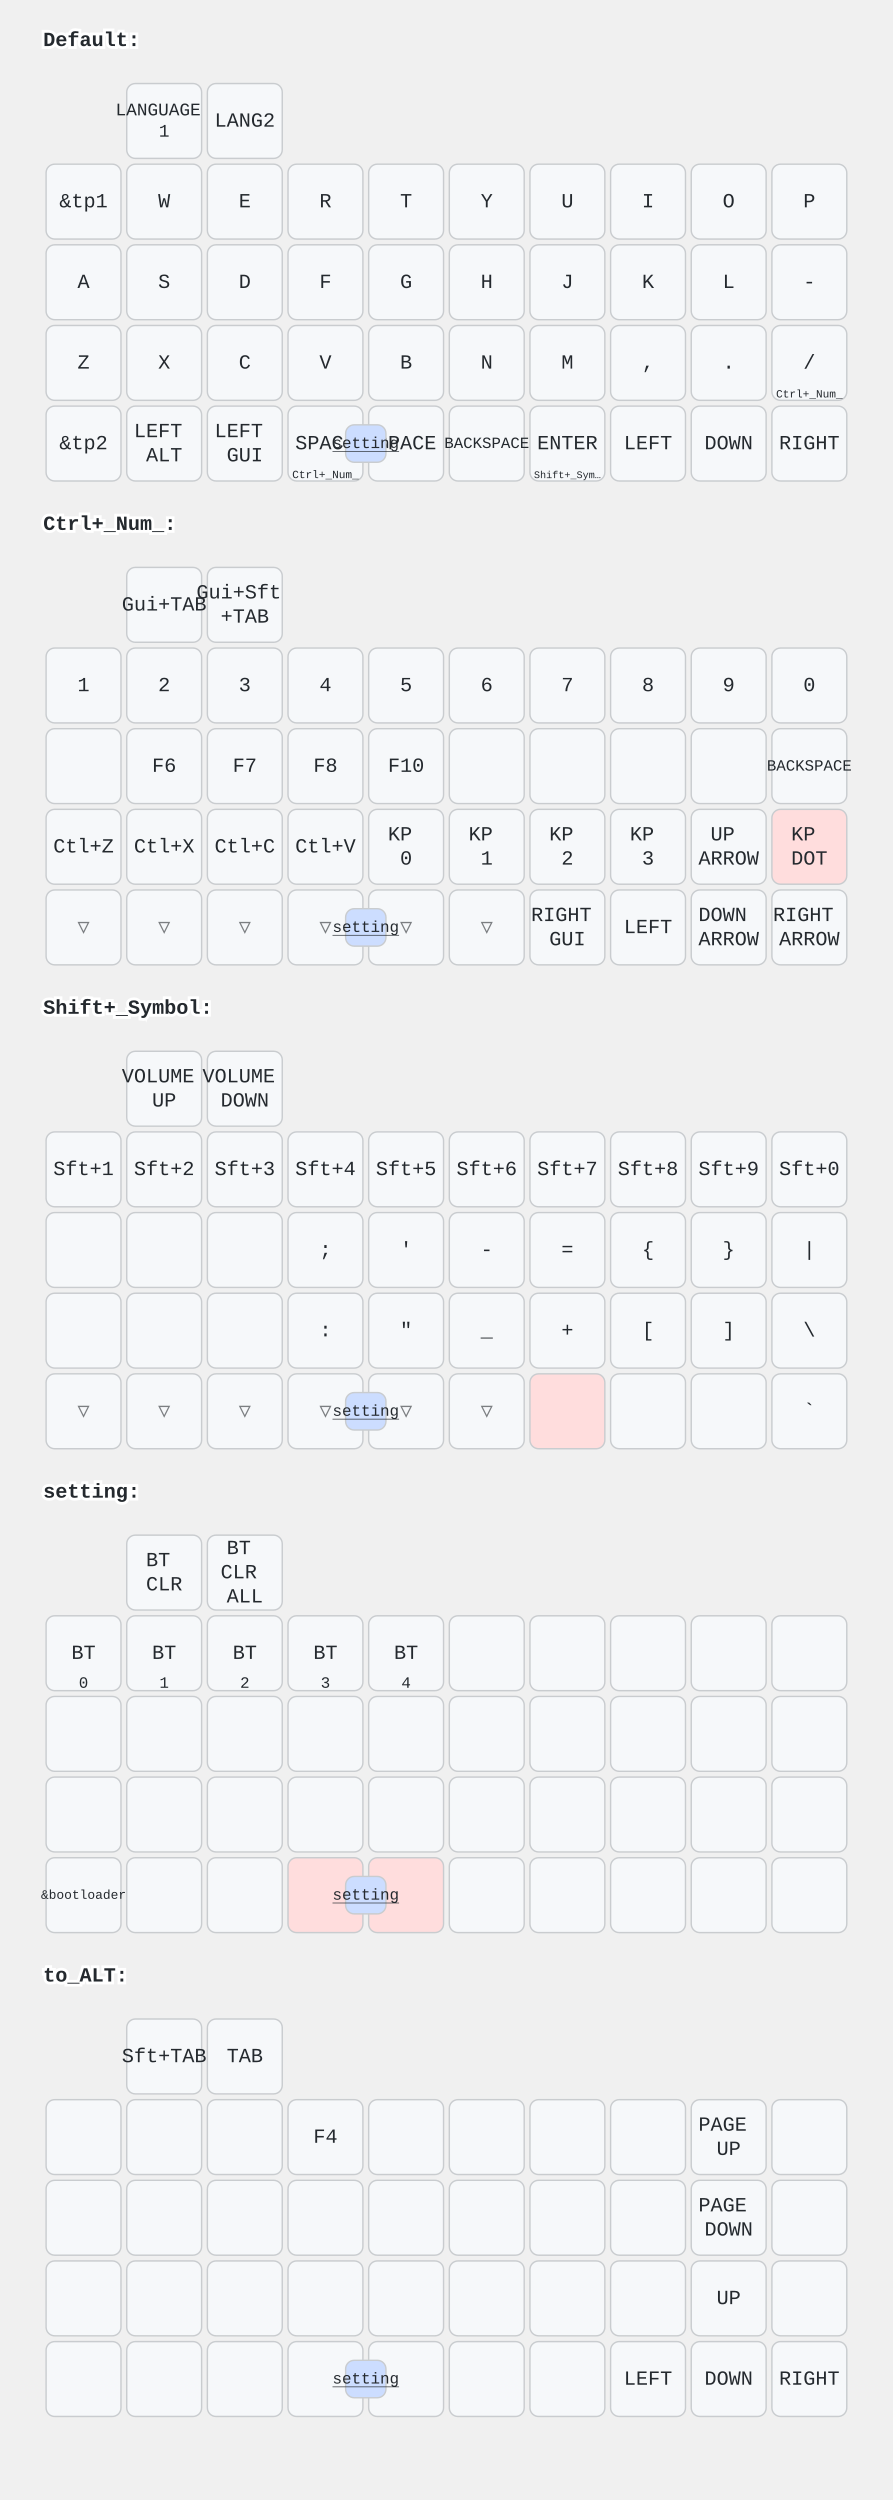
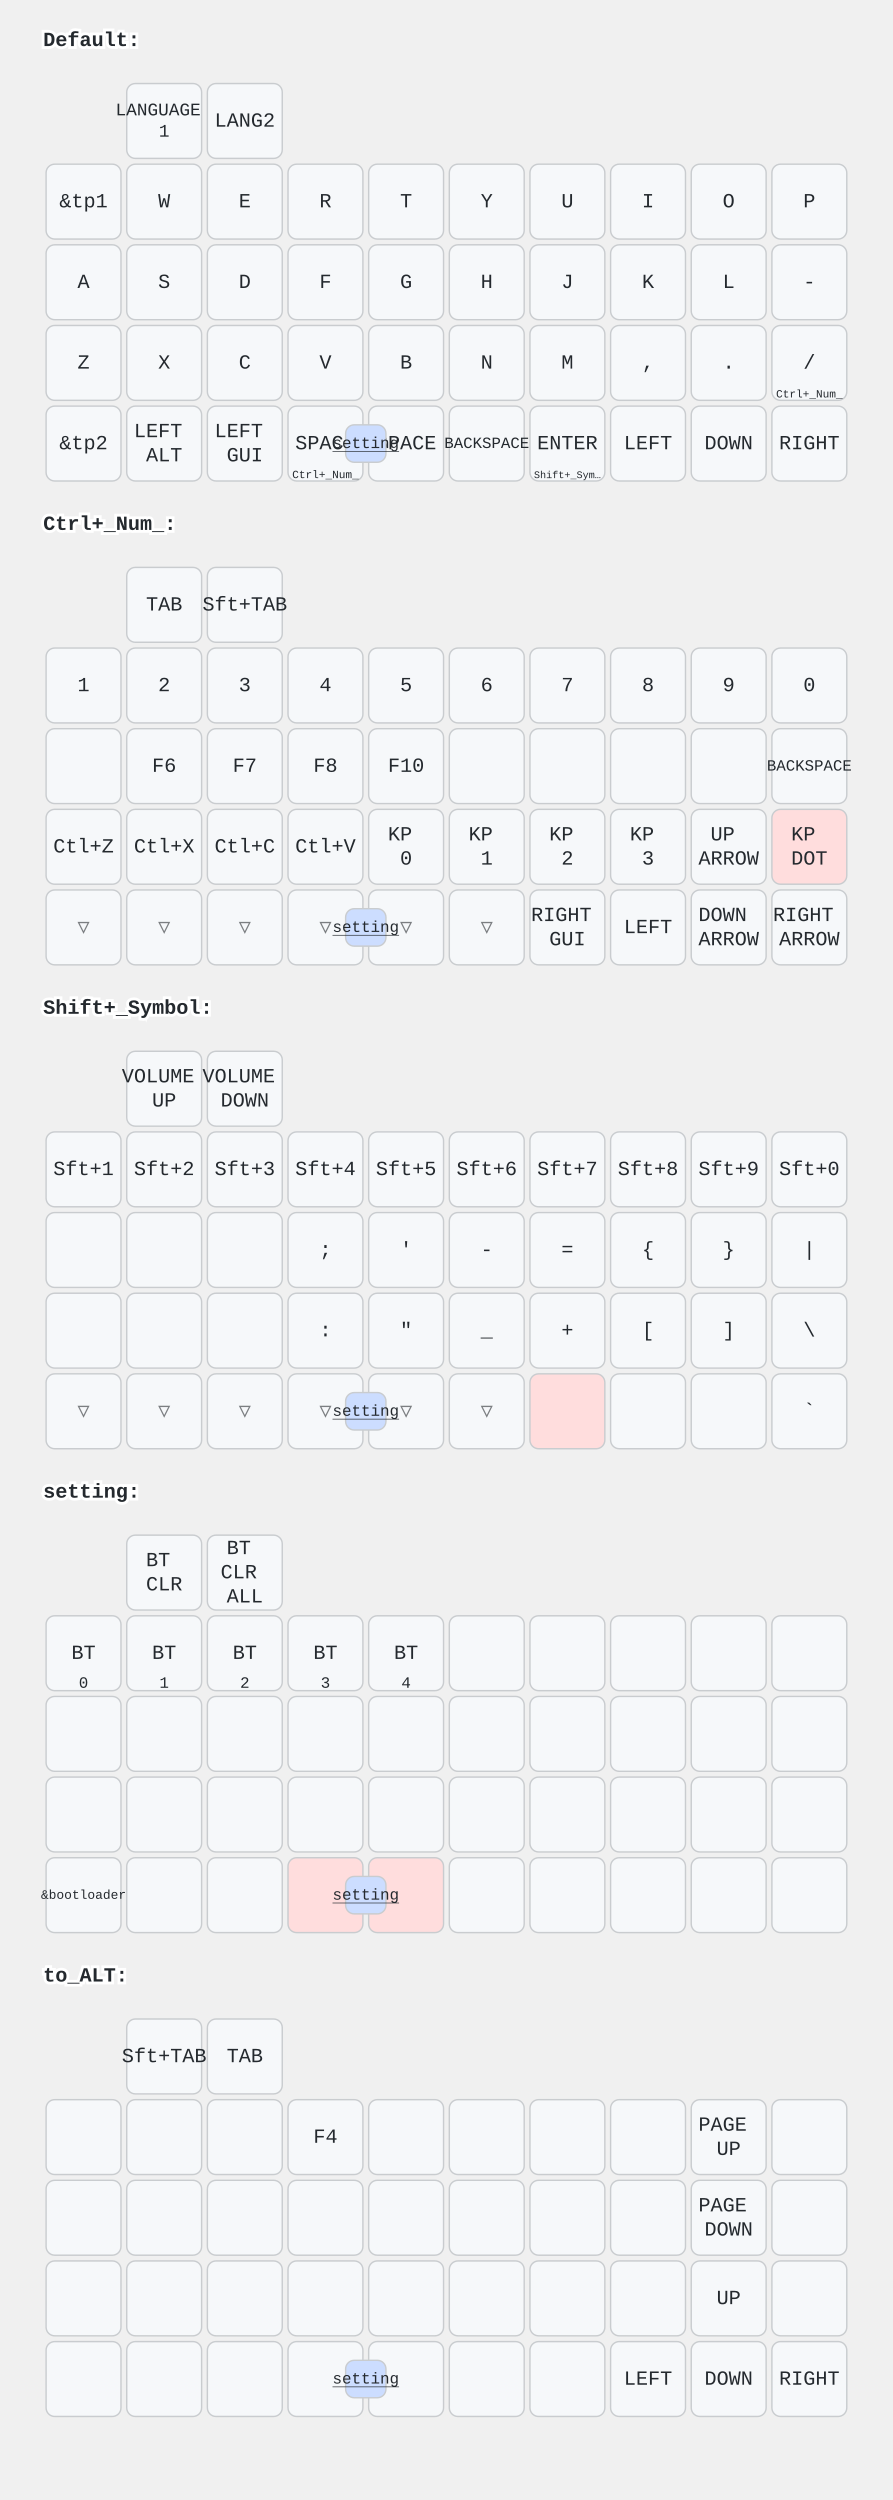
<svg xmlns="http://www.w3.org/2000/svg" width="620" height="1736" viewBox="0 0 620 1736" class="keymap">
  <style>/* inherit to force styles through use tags */
svg path {
    fill: inherit;
}

/* font and background color specifications */
svg.keymap {
    font-family: SFMono-Regular,Consolas,Liberation Mono,Menlo,monospace;
    font-size: 14px;
    font-kerning: normal;
    text-rendering: optimizeLegibility;
    fill: #24292e;
}

/* default key styling */
rect.key {
    fill: #f6f8fa;
}

rect.key, rect.combo {
    stroke: #c9cccf;
    stroke-width: 1;
}

/* default key side styling, only used is draw_key_sides is set */
rect.side {
    filter: brightness(90%);
}

/* color accent for combo boxes */
rect.combo, rect.combo-separate {
    fill: #cdf;
}

/* color accent for held keys */
rect.held, rect.combo.held {
    fill: #fdd;
}

/* color accent for ghost (optional) keys */
rect.ghost, rect.combo.ghost {
    stroke-dasharray: 4, 4;
    stroke-width: 2;
}

text {
    text-anchor: middle;
    dominant-baseline: middle;
}

/* styling for layer labels */
text.label {
    font-weight: bold;
    text-anchor: start;
    stroke: white;
    stroke-width: 4;
    paint-order: stroke;
}

/* styling for optional footer */
text.footer {
    text-anchor: end;
    dominant-baseline: auto;
    stroke: white;
    stroke-width: 4;
    paint-order: stroke;
}

/* styling for combo tap, and key non-tap label text */
text.combo, text.hold, text.shifted, text.left, text.right {
    font-size: 11px;
}

text.hold {
    text-anchor: middle;
    dominant-baseline: auto;
}

text.shifted {
    text-anchor: middle;
    dominant-baseline: hanging;
}

text.left {
    text-anchor: start;
}

text.right {
    text-anchor: end;
}

text.layer-activator {
    text-decoration: underline;
}

/* styling for hold/shifted label text in combo box */
text.combo.hold, text.combo.shifted, text.combo.left, text.combo.right {
    font-size: 8px;
}

/* lighter symbol for transparent keys */
text.trans {
    fill: #7b7e81;
}

/* styling for combo dendrons */
path.combo {
    stroke-width: 1;
    stroke: gray;
    fill: none;
}

/* Start Tabler Icons Cleanup */
/* cannot use height/width with glyphs */
.icon-tabler &gt; path {
    fill: inherit;
    stroke: inherit;
    stroke-width: 2;
}
/* hide tabler's default box */
.icon-tabler &gt; path[stroke="none"][fill="none"] {
    visibility: hidden;
}
/* End Tabler Icons Cleanup */
</style>
  <g transform="translate(30, 0)" class="layer-Default">
    <text x="0" y="28" class="label" id="Default">Default:</text>
    <g transform="translate(0, 56)">
      <g transform="translate(84, 28)" class="key keypos-0">
        <rect rx="6" ry="6" x="-26" y="-26" width="52" height="52" class="key" />
        <text x="0" y="0" class="key tap">
          <tspan x="0" dy="-0.6em" style="font-size: 88%">LANGUAGE</tspan>
          <tspan x="0" dy="1.2em" style="font-size: 88%">1</tspan>
        </text>
      </g>
      <g transform="translate(140, 28)" class="key keypos-1">
        <rect rx="6" ry="6" x="-26" y="-26" width="52" height="52" class="key" />
        <text x="0" y="0" class="key tap">LANG2</text>
      </g>
      <g transform="translate(28, 84)" class="key keypos-2">
        <rect rx="6" ry="6" x="-26" y="-26" width="52" height="52" class="key" />
        <text x="0" y="0" class="key tap">&amp;tp1</text>
      </g>
      <g transform="translate(84, 84)" class="key keypos-3">
        <rect rx="6" ry="6" x="-26" y="-26" width="52" height="52" class="key" />
        <text x="0" y="0" class="key tap">W</text>
      </g>
      <g transform="translate(140, 84)" class="key keypos-4">
        <rect rx="6" ry="6" x="-26" y="-26" width="52" height="52" class="key" />
        <text x="0" y="0" class="key tap">E</text>
      </g>
      <g transform="translate(196, 84)" class="key keypos-5">
        <rect rx="6" ry="6" x="-26" y="-26" width="52" height="52" class="key" />
        <text x="0" y="0" class="key tap">R</text>
      </g>
      <g transform="translate(252, 84)" class="key keypos-6">
        <rect rx="6" ry="6" x="-26" y="-26" width="52" height="52" class="key" />
        <text x="0" y="0" class="key tap">T</text>
      </g>
      <g transform="translate(308, 84)" class="key keypos-7">
        <rect rx="6" ry="6" x="-26" y="-26" width="52" height="52" class="key" />
        <text x="0" y="0" class="key tap">Y</text>
      </g>
      <g transform="translate(364, 84)" class="key keypos-8">
        <rect rx="6" ry="6" x="-26" y="-26" width="52" height="52" class="key" />
        <text x="0" y="0" class="key tap">U</text>
      </g>
      <g transform="translate(420, 84)" class="key keypos-9">
        <rect rx="6" ry="6" x="-26" y="-26" width="52" height="52" class="key" />
        <text x="0" y="0" class="key tap">I</text>
      </g>
      <g transform="translate(476, 84)" class="key keypos-10">
        <rect rx="6" ry="6" x="-26" y="-26" width="52" height="52" class="key" />
        <text x="0" y="0" class="key tap">O</text>
      </g>
      <g transform="translate(532, 84)" class="key keypos-11">
        <rect rx="6" ry="6" x="-26" y="-26" width="52" height="52" class="key" />
        <text x="0" y="0" class="key tap">P</text>
      </g>
      <g transform="translate(28, 140)" class="key keypos-12">
        <rect rx="6" ry="6" x="-26" y="-26" width="52" height="52" class="key" />
        <text x="0" y="0" class="key tap">A</text>
      </g>
      <g transform="translate(84, 140)" class="key keypos-13">
        <rect rx="6" ry="6" x="-26" y="-26" width="52" height="52" class="key" />
        <text x="0" y="0" class="key tap">S</text>
      </g>
      <g transform="translate(140, 140)" class="key keypos-14">
        <rect rx="6" ry="6" x="-26" y="-26" width="52" height="52" class="key" />
        <text x="0" y="0" class="key tap">D</text>
      </g>
      <g transform="translate(196, 140)" class="key keypos-15">
        <rect rx="6" ry="6" x="-26" y="-26" width="52" height="52" class="key" />
        <text x="0" y="0" class="key tap">F</text>
      </g>
      <g transform="translate(252, 140)" class="key keypos-16">
        <rect rx="6" ry="6" x="-26" y="-26" width="52" height="52" class="key" />
        <text x="0" y="0" class="key tap">G</text>
      </g>
      <g transform="translate(308, 140)" class="key keypos-17">
        <rect rx="6" ry="6" x="-26" y="-26" width="52" height="52" class="key" />
        <text x="0" y="0" class="key tap">H</text>
      </g>
      <g transform="translate(364, 140)" class="key keypos-18">
        <rect rx="6" ry="6" x="-26" y="-26" width="52" height="52" class="key" />
        <text x="0" y="0" class="key tap">J</text>
      </g>
      <g transform="translate(420, 140)" class="key keypos-19">
        <rect rx="6" ry="6" x="-26" y="-26" width="52" height="52" class="key" />
        <text x="0" y="0" class="key tap">K</text>
      </g>
      <g transform="translate(476, 140)" class="key keypos-20">
        <rect rx="6" ry="6" x="-26" y="-26" width="52" height="52" class="key" />
        <text x="0" y="0" class="key tap">L</text>
      </g>
      <g transform="translate(532, 140)" class="key keypos-21">
        <rect rx="6" ry="6" x="-26" y="-26" width="52" height="52" class="key" />
        <text x="0" y="0" class="key tap">-</text>
      </g>
      <g transform="translate(28, 196)" class="key keypos-22">
        <rect rx="6" ry="6" x="-26" y="-26" width="52" height="52" class="key" />
        <text x="0" y="0" class="key tap">Z</text>
      </g>
      <g transform="translate(84, 196)" class="key keypos-23">
        <rect rx="6" ry="6" x="-26" y="-26" width="52" height="52" class="key" />
        <text x="0" y="0" class="key tap">X</text>
      </g>
      <g transform="translate(140, 196)" class="key keypos-24">
        <rect rx="6" ry="6" x="-26" y="-26" width="52" height="52" class="key" />
        <text x="0" y="0" class="key tap">C</text>
      </g>
      <g transform="translate(196, 196)" class="key keypos-25">
        <rect rx="6" ry="6" x="-26" y="-26" width="52" height="52" class="key" />
        <text x="0" y="0" class="key tap">V</text>
      </g>
      <g transform="translate(252, 196)" class="key keypos-26">
        <rect rx="6" ry="6" x="-26" y="-26" width="52" height="52" class="key" />
        <text x="0" y="0" class="key tap">B</text>
      </g>
      <g transform="translate(308, 196)" class="key keypos-27">
        <rect rx="6" ry="6" x="-26" y="-26" width="52" height="52" class="key" />
        <text x="0" y="0" class="key tap">N</text>
      </g>
      <g transform="translate(364, 196)" class="key keypos-28">
        <rect rx="6" ry="6" x="-26" y="-26" width="52" height="52" class="key" />
        <text x="0" y="0" class="key tap">M</text>
      </g>
      <g transform="translate(420, 196)" class="key keypos-29">
        <rect rx="6" ry="6" x="-26" y="-26" width="52" height="52" class="key" />
        <text x="0" y="0" class="key tap">,</text>
      </g>
      <g transform="translate(476, 196)" class="key keypos-30">
        <rect rx="6" ry="6" x="-26" y="-26" width="52" height="52" class="key" />
        <text x="0" y="0" class="key tap">.</text>
      </g>
      <g transform="translate(532, 196)" class="key keypos-31">
        <rect rx="6" ry="6" x="-26" y="-26" width="52" height="52" class="key" />
        <text x="0" y="0" class="key tap">/</text>
        <a href="#Ctrl_Num_">
          <text x="0" y="24" class="key hold layer-activator">
            <tspan style="font-size: 70%">Ctrl+_Num_</tspan>
          </text>
        </a>
      </g>
      <g transform="translate(28, 252)" class="key keypos-32">
        <rect rx="6" ry="6" x="-26" y="-26" width="52" height="52" class="key" />
        <text x="0" y="0" class="key tap">&amp;tp2</text>
      </g>
      <g transform="translate(84, 252)" class="key keypos-33">
        <rect rx="6" ry="6" x="-26" y="-26" width="52" height="52" class="key" />
        <text x="0" y="0" class="key tap">
          <tspan x="0" dy="-0.6em">LEFT</tspan>
          <tspan x="0" dy="1.2em">ALT</tspan>
        </text>
      </g>
      <g transform="translate(140, 252)" class="key keypos-34">
        <rect rx="6" ry="6" x="-26" y="-26" width="52" height="52" class="key" />
        <text x="0" y="0" class="key tap">
          <tspan x="0" dy="-0.6em">LEFT</tspan>
          <tspan x="0" dy="1.2em">GUI</tspan>
        </text>
      </g>
      <g transform="translate(196, 252)" class="key keypos-35">
        <rect rx="6" ry="6" x="-26" y="-26" width="52" height="52" class="key" />
        <text x="0" y="0" class="key tap">SPACE</text>
        <a href="#Ctrl_Num_">
          <text x="0" y="24" class="key hold layer-activator">
            <tspan style="font-size: 70%">Ctrl+_Num_</tspan>
          </text>
        </a>
      </g>
      <g transform="translate(252, 252)" class="key keypos-36">
        <rect rx="6" ry="6" x="-26" y="-26" width="52" height="52" class="key" />
        <text x="0" y="0" class="key tap">SPACE</text>
      </g>
      <g transform="translate(308, 252)" class="key keypos-37">
        <rect rx="6" ry="6" x="-26" y="-26" width="52" height="52" class="key" />
        <text x="0" y="0" class="key tap">
          <tspan style="font-size: 78%">BACKSPACE</tspan>
        </text>
      </g>
      <g transform="translate(364, 252)" class="key keypos-38">
        <rect rx="6" ry="6" x="-26" y="-26" width="52" height="52" class="key" />
        <text x="0" y="0" class="key tap">ENTER</text>
        <a href="#Shift_Symbol">
          <text x="0" y="24" class="key hold layer-activator">
            <tspan style="font-size: 64%">Shift+_Sym…</tspan>
          </text>
        </a>
      </g>
      <g transform="translate(420, 252)" class="key keypos-39">
        <rect rx="6" ry="6" x="-26" y="-26" width="52" height="52" class="key" />
        <text x="0" y="0" class="key tap">LEFT</text>
      </g>
      <g transform="translate(476, 252)" class="key keypos-40">
        <rect rx="6" ry="6" x="-26" y="-26" width="52" height="52" class="key" />
        <text x="0" y="0" class="key tap">DOWN</text>
      </g>
      <g transform="translate(532, 252)" class="key keypos-41">
        <rect rx="6" ry="6" x="-26" y="-26" width="52" height="52" class="key" />
        <text x="0" y="0" class="key tap">RIGHT</text>
      </g>
      <g class="combo combopos-0">
        <rect rx="6" ry="6" x="210" y="239" width="28" height="26" class="combo" />
        <a href="#setting">
          <text x="224" y="252" class="combo tap layer-activator">setting</text>
        </a>
      </g>
    </g>
  </g>
  <g transform="translate(30, 336)" class="layer-Ctrl+_Num_">
    <text x="0" y="28" class="label" id="Ctrl_Num_">Ctrl+_Num_:</text>
    <g transform="translate(0, 56)">
      <g transform="translate(84, 28)" class="key keypos-0">
        <rect rx="6" ry="6" x="-26" y="-26" width="52" height="52" class="key" />
-         <text x="0" y="0" class="key tap">Gui+TAB</text>
+         <text x="0" y="0" class="key tap">TAB</text>
      </g>
      <g transform="translate(140, 28)" class="key keypos-1">
        <rect rx="6" ry="6" x="-26" y="-26" width="52" height="52" class="key" />
-         <text x="0" y="0" class="key tap">
-           <tspan x="0" dy="-0.6em">Gui+Sft</tspan>
-           <tspan x="0" dy="1.2em">+TAB</tspan>
-         </text>
+         <text x="0" y="0" class="key tap">Sft+TAB</text>
      </g>
      <g transform="translate(28, 84)" class="key keypos-2">
        <rect rx="6" ry="6" x="-26" y="-26" width="52" height="52" class="key" />
        <text x="0" y="0" class="key tap">1</text>
      </g>
      <g transform="translate(84, 84)" class="key keypos-3">
        <rect rx="6" ry="6" x="-26" y="-26" width="52" height="52" class="key" />
        <text x="0" y="0" class="key tap">2</text>
      </g>
      <g transform="translate(140, 84)" class="key keypos-4">
        <rect rx="6" ry="6" x="-26" y="-26" width="52" height="52" class="key" />
        <text x="0" y="0" class="key tap">3</text>
      </g>
      <g transform="translate(196, 84)" class="key keypos-5">
        <rect rx="6" ry="6" x="-26" y="-26" width="52" height="52" class="key" />
        <text x="0" y="0" class="key tap">4</text>
      </g>
      <g transform="translate(252, 84)" class="key keypos-6">
        <rect rx="6" ry="6" x="-26" y="-26" width="52" height="52" class="key" />
        <text x="0" y="0" class="key tap">5</text>
      </g>
      <g transform="translate(308, 84)" class="key keypos-7">
        <rect rx="6" ry="6" x="-26" y="-26" width="52" height="52" class="key" />
        <text x="0" y="0" class="key tap">6</text>
      </g>
      <g transform="translate(364, 84)" class="key keypos-8">
        <rect rx="6" ry="6" x="-26" y="-26" width="52" height="52" class="key" />
        <text x="0" y="0" class="key tap">7</text>
      </g>
      <g transform="translate(420, 84)" class="key keypos-9">
        <rect rx="6" ry="6" x="-26" y="-26" width="52" height="52" class="key" />
        <text x="0" y="0" class="key tap">8</text>
      </g>
      <g transform="translate(476, 84)" class="key keypos-10">
        <rect rx="6" ry="6" x="-26" y="-26" width="52" height="52" class="key" />
        <text x="0" y="0" class="key tap">9</text>
      </g>
      <g transform="translate(532, 84)" class="key keypos-11">
        <rect rx="6" ry="6" x="-26" y="-26" width="52" height="52" class="key" />
        <text x="0" y="0" class="key tap">0</text>
      </g>
      <g transform="translate(28, 140)" class="key keypos-12">
        <rect rx="6" ry="6" x="-26" y="-26" width="52" height="52" class="key" />
      </g>
      <g transform="translate(84, 140)" class="key keypos-13">
        <rect rx="6" ry="6" x="-26" y="-26" width="52" height="52" class="key" />
        <text x="0" y="0" class="key tap">F6</text>
      </g>
      <g transform="translate(140, 140)" class="key keypos-14">
        <rect rx="6" ry="6" x="-26" y="-26" width="52" height="52" class="key" />
        <text x="0" y="0" class="key tap">F7</text>
      </g>
      <g transform="translate(196, 140)" class="key keypos-15">
        <rect rx="6" ry="6" x="-26" y="-26" width="52" height="52" class="key" />
        <text x="0" y="0" class="key tap">F8</text>
      </g>
      <g transform="translate(252, 140)" class="key keypos-16">
        <rect rx="6" ry="6" x="-26" y="-26" width="52" height="52" class="key" />
        <text x="0" y="0" class="key tap">F10</text>
      </g>
      <g transform="translate(308, 140)" class="key keypos-17">
        <rect rx="6" ry="6" x="-26" y="-26" width="52" height="52" class="key" />
      </g>
      <g transform="translate(364, 140)" class="key keypos-18">
        <rect rx="6" ry="6" x="-26" y="-26" width="52" height="52" class="key" />
      </g>
      <g transform="translate(420, 140)" class="key keypos-19">
        <rect rx="6" ry="6" x="-26" y="-26" width="52" height="52" class="key" />
      </g>
      <g transform="translate(476, 140)" class="key keypos-20">
        <rect rx="6" ry="6" x="-26" y="-26" width="52" height="52" class="key" />
      </g>
      <g transform="translate(532, 140)" class="key keypos-21">
        <rect rx="6" ry="6" x="-26" y="-26" width="52" height="52" class="key" />
        <text x="0" y="0" class="key tap">
          <tspan style="font-size: 78%">BACKSPACE</tspan>
        </text>
      </g>
      <g transform="translate(28, 196)" class="key keypos-22">
        <rect rx="6" ry="6" x="-26" y="-26" width="52" height="52" class="key" />
        <text x="0" y="0" class="key tap">Ctl+Z</text>
      </g>
      <g transform="translate(84, 196)" class="key keypos-23">
        <rect rx="6" ry="6" x="-26" y="-26" width="52" height="52" class="key" />
        <text x="0" y="0" class="key tap">Ctl+X</text>
      </g>
      <g transform="translate(140, 196)" class="key keypos-24">
        <rect rx="6" ry="6" x="-26" y="-26" width="52" height="52" class="key" />
        <text x="0" y="0" class="key tap">Ctl+C</text>
      </g>
      <g transform="translate(196, 196)" class="key keypos-25">
        <rect rx="6" ry="6" x="-26" y="-26" width="52" height="52" class="key" />
        <text x="0" y="0" class="key tap">Ctl+V</text>
      </g>
      <g transform="translate(252, 196)" class="key keypos-26">
        <rect rx="6" ry="6" x="-26" y="-26" width="52" height="52" class="key" />
        <text x="0" y="0" class="key tap">
          <tspan x="0" dy="-0.6em">KP</tspan>
          <tspan x="0" dy="1.2em">0</tspan>
        </text>
      </g>
      <g transform="translate(308, 196)" class="key keypos-27">
        <rect rx="6" ry="6" x="-26" y="-26" width="52" height="52" class="key" />
        <text x="0" y="0" class="key tap">
          <tspan x="0" dy="-0.6em">KP</tspan>
          <tspan x="0" dy="1.2em">1</tspan>
        </text>
      </g>
      <g transform="translate(364, 196)" class="key keypos-28">
        <rect rx="6" ry="6" x="-26" y="-26" width="52" height="52" class="key" />
        <text x="0" y="0" class="key tap">
          <tspan x="0" dy="-0.6em">KP</tspan>
          <tspan x="0" dy="1.2em">2</tspan>
        </text>
      </g>
      <g transform="translate(420, 196)" class="key keypos-29">
        <rect rx="6" ry="6" x="-26" y="-26" width="52" height="52" class="key" />
        <text x="0" y="0" class="key tap">
          <tspan x="0" dy="-0.6em">KP</tspan>
          <tspan x="0" dy="1.2em">3</tspan>
        </text>
      </g>
      <g transform="translate(476, 196)" class="key keypos-30">
        <rect rx="6" ry="6" x="-26" y="-26" width="52" height="52" class="key" />
        <text x="0" y="0" class="key tap">
          <tspan x="0" dy="-0.6em">UP</tspan>
          <tspan x="0" dy="1.2em">ARROW</tspan>
        </text>
      </g>
      <g transform="translate(532, 196)" class="key held keypos-31">
        <rect rx="6" ry="6" x="-26" y="-26" width="52" height="52" class="key held" />
        <text x="0" y="0" class="key held tap">
          <tspan x="0" dy="-0.6em">KP</tspan>
          <tspan x="0" dy="1.2em">DOT</tspan>
        </text>
      </g>
      <g transform="translate(28, 252)" class="key trans keypos-32">
        <rect rx="6" ry="6" x="-26" y="-26" width="52" height="52" class="key trans" />
        <text x="0" y="0" class="key trans tap">▽</text>
      </g>
      <g transform="translate(84, 252)" class="key trans keypos-33">
        <rect rx="6" ry="6" x="-26" y="-26" width="52" height="52" class="key trans" />
        <text x="0" y="0" class="key trans tap">▽</text>
      </g>
      <g transform="translate(140, 252)" class="key trans keypos-34">
        <rect rx="6" ry="6" x="-26" y="-26" width="52" height="52" class="key trans" />
        <text x="0" y="0" class="key trans tap">▽</text>
      </g>
      <g transform="translate(196, 252)" class="key trans keypos-35">
        <rect rx="6" ry="6" x="-26" y="-26" width="52" height="52" class="key trans" />
        <text x="0" y="0" class="key trans tap">▽</text>
      </g>
      <g transform="translate(252, 252)" class="key trans keypos-36">
        <rect rx="6" ry="6" x="-26" y="-26" width="52" height="52" class="key trans" />
        <text x="0" y="0" class="key trans tap">▽</text>
      </g>
      <g transform="translate(308, 252)" class="key trans keypos-37">
        <rect rx="6" ry="6" x="-26" y="-26" width="52" height="52" class="key trans" />
        <text x="0" y="0" class="key trans tap">▽</text>
      </g>
      <g transform="translate(364, 252)" class="key keypos-38">
        <rect rx="6" ry="6" x="-26" y="-26" width="52" height="52" class="key" />
        <text x="0" y="0" class="key tap">
          <tspan x="0" dy="-0.6em">RIGHT</tspan>
          <tspan x="0" dy="1.2em">GUI</tspan>
        </text>
      </g>
      <g transform="translate(420, 252)" class="key keypos-39">
        <rect rx="6" ry="6" x="-26" y="-26" width="52" height="52" class="key" />
        <text x="0" y="0" class="key tap">LEFT</text>
      </g>
      <g transform="translate(476, 252)" class="key keypos-40">
        <rect rx="6" ry="6" x="-26" y="-26" width="52" height="52" class="key" />
        <text x="0" y="0" class="key tap">
          <tspan x="0" dy="-0.6em">DOWN</tspan>
          <tspan x="0" dy="1.2em">ARROW</tspan>
        </text>
      </g>
      <g transform="translate(532, 252)" class="key keypos-41">
        <rect rx="6" ry="6" x="-26" y="-26" width="52" height="52" class="key" />
        <text x="0" y="0" class="key tap">
          <tspan x="0" dy="-0.6em">RIGHT</tspan>
          <tspan x="0" dy="1.2em">ARROW</tspan>
        </text>
      </g>
      <g class="combo combopos-0">
        <rect rx="6" ry="6" x="210" y="239" width="28" height="26" class="combo" />
        <a href="#setting">
          <text x="224" y="252" class="combo tap layer-activator">setting</text>
        </a>
      </g>
    </g>
  </g>
  <g transform="translate(30, 672)" class="layer-Shift+_Symbol">
    <text x="0" y="28" class="label" id="Shift_Symbol">Shift+_Symbol:</text>
    <g transform="translate(0, 56)">
      <g transform="translate(84, 28)" class="key keypos-0">
        <rect rx="6" ry="6" x="-26" y="-26" width="52" height="52" class="key" />
        <text x="0" y="0" class="key tap">
          <tspan x="0" dy="-0.6em">VOLUME</tspan>
          <tspan x="0" dy="1.2em">UP</tspan>
        </text>
      </g>
      <g transform="translate(140, 28)" class="key keypos-1">
        <rect rx="6" ry="6" x="-26" y="-26" width="52" height="52" class="key" />
        <text x="0" y="0" class="key tap">
          <tspan x="0" dy="-0.6em">VOLUME</tspan>
          <tspan x="0" dy="1.2em">DOWN</tspan>
        </text>
      </g>
      <g transform="translate(28, 84)" class="key keypos-2">
        <rect rx="6" ry="6" x="-26" y="-26" width="52" height="52" class="key" />
        <text x="0" y="0" class="key tap">Sft+1</text>
      </g>
      <g transform="translate(84, 84)" class="key keypos-3">
        <rect rx="6" ry="6" x="-26" y="-26" width="52" height="52" class="key" />
        <text x="0" y="0" class="key tap">Sft+2</text>
      </g>
      <g transform="translate(140, 84)" class="key keypos-4">
        <rect rx="6" ry="6" x="-26" y="-26" width="52" height="52" class="key" />
        <text x="0" y="0" class="key tap">Sft+3</text>
      </g>
      <g transform="translate(196, 84)" class="key keypos-5">
        <rect rx="6" ry="6" x="-26" y="-26" width="52" height="52" class="key" />
        <text x="0" y="0" class="key tap">Sft+4</text>
      </g>
      <g transform="translate(252, 84)" class="key keypos-6">
        <rect rx="6" ry="6" x="-26" y="-26" width="52" height="52" class="key" />
        <text x="0" y="0" class="key tap">Sft+5</text>
      </g>
      <g transform="translate(308, 84)" class="key keypos-7">
        <rect rx="6" ry="6" x="-26" y="-26" width="52" height="52" class="key" />
        <text x="0" y="0" class="key tap">Sft+6</text>
      </g>
      <g transform="translate(364, 84)" class="key keypos-8">
        <rect rx="6" ry="6" x="-26" y="-26" width="52" height="52" class="key" />
        <text x="0" y="0" class="key tap">Sft+7</text>
      </g>
      <g transform="translate(420, 84)" class="key keypos-9">
        <rect rx="6" ry="6" x="-26" y="-26" width="52" height="52" class="key" />
        <text x="0" y="0" class="key tap">Sft+8</text>
      </g>
      <g transform="translate(476, 84)" class="key keypos-10">
        <rect rx="6" ry="6" x="-26" y="-26" width="52" height="52" class="key" />
        <text x="0" y="0" class="key tap">Sft+9</text>
      </g>
      <g transform="translate(532, 84)" class="key keypos-11">
        <rect rx="6" ry="6" x="-26" y="-26" width="52" height="52" class="key" />
        <text x="0" y="0" class="key tap">Sft+0</text>
      </g>
      <g transform="translate(28, 140)" class="key keypos-12">
        <rect rx="6" ry="6" x="-26" y="-26" width="52" height="52" class="key" />
      </g>
      <g transform="translate(84, 140)" class="key keypos-13">
        <rect rx="6" ry="6" x="-26" y="-26" width="52" height="52" class="key" />
      </g>
      <g transform="translate(140, 140)" class="key keypos-14">
        <rect rx="6" ry="6" x="-26" y="-26" width="52" height="52" class="key" />
      </g>
      <g transform="translate(196, 140)" class="key keypos-15">
        <rect rx="6" ry="6" x="-26" y="-26" width="52" height="52" class="key" />
        <text x="0" y="0" class="key tap">;</text>
      </g>
      <g transform="translate(252, 140)" class="key keypos-16">
        <rect rx="6" ry="6" x="-26" y="-26" width="52" height="52" class="key" />
        <text x="0" y="0" class="key tap">'</text>
      </g>
      <g transform="translate(308, 140)" class="key keypos-17">
        <rect rx="6" ry="6" x="-26" y="-26" width="52" height="52" class="key" />
        <text x="0" y="0" class="key tap">-</text>
      </g>
      <g transform="translate(364, 140)" class="key keypos-18">
        <rect rx="6" ry="6" x="-26" y="-26" width="52" height="52" class="key" />
        <text x="0" y="0" class="key tap">=</text>
      </g>
      <g transform="translate(420, 140)" class="key keypos-19">
        <rect rx="6" ry="6" x="-26" y="-26" width="52" height="52" class="key" />
        <text x="0" y="0" class="key tap">{</text>
      </g>
      <g transform="translate(476, 140)" class="key keypos-20">
        <rect rx="6" ry="6" x="-26" y="-26" width="52" height="52" class="key" />
        <text x="0" y="0" class="key tap">}</text>
      </g>
      <g transform="translate(532, 140)" class="key keypos-21">
        <rect rx="6" ry="6" x="-26" y="-26" width="52" height="52" class="key" />
        <text x="0" y="0" class="key tap">|</text>
      </g>
      <g transform="translate(28, 196)" class="key keypos-22">
        <rect rx="6" ry="6" x="-26" y="-26" width="52" height="52" class="key" />
      </g>
      <g transform="translate(84, 196)" class="key keypos-23">
        <rect rx="6" ry="6" x="-26" y="-26" width="52" height="52" class="key" />
      </g>
      <g transform="translate(140, 196)" class="key keypos-24">
        <rect rx="6" ry="6" x="-26" y="-26" width="52" height="52" class="key" />
      </g>
      <g transform="translate(196, 196)" class="key keypos-25">
        <rect rx="6" ry="6" x="-26" y="-26" width="52" height="52" class="key" />
        <text x="0" y="0" class="key tap">:</text>
      </g>
      <g transform="translate(252, 196)" class="key keypos-26">
        <rect rx="6" ry="6" x="-26" y="-26" width="52" height="52" class="key" />
        <text x="0" y="0" class="key tap">"</text>
      </g>
      <g transform="translate(308, 196)" class="key keypos-27">
        <rect rx="6" ry="6" x="-26" y="-26" width="52" height="52" class="key" />
        <text x="0" y="0" class="key tap">_</text>
      </g>
      <g transform="translate(364, 196)" class="key keypos-28">
        <rect rx="6" ry="6" x="-26" y="-26" width="52" height="52" class="key" />
        <text x="0" y="0" class="key tap">+</text>
      </g>
      <g transform="translate(420, 196)" class="key keypos-29">
        <rect rx="6" ry="6" x="-26" y="-26" width="52" height="52" class="key" />
        <text x="0" y="0" class="key tap">[</text>
      </g>
      <g transform="translate(476, 196)" class="key keypos-30">
        <rect rx="6" ry="6" x="-26" y="-26" width="52" height="52" class="key" />
        <text x="0" y="0" class="key tap">]</text>
      </g>
      <g transform="translate(532, 196)" class="key keypos-31">
        <rect rx="6" ry="6" x="-26" y="-26" width="52" height="52" class="key" />
        <text x="0" y="0" class="key tap">\</text>
      </g>
      <g transform="translate(28, 252)" class="key trans keypos-32">
        <rect rx="6" ry="6" x="-26" y="-26" width="52" height="52" class="key trans" />
        <text x="0" y="0" class="key trans tap">▽</text>
      </g>
      <g transform="translate(84, 252)" class="key trans keypos-33">
        <rect rx="6" ry="6" x="-26" y="-26" width="52" height="52" class="key trans" />
        <text x="0" y="0" class="key trans tap">▽</text>
      </g>
      <g transform="translate(140, 252)" class="key trans keypos-34">
        <rect rx="6" ry="6" x="-26" y="-26" width="52" height="52" class="key trans" />
        <text x="0" y="0" class="key trans tap">▽</text>
      </g>
      <g transform="translate(196, 252)" class="key trans keypos-35">
        <rect rx="6" ry="6" x="-26" y="-26" width="52" height="52" class="key trans" />
        <text x="0" y="0" class="key trans tap">▽</text>
      </g>
      <g transform="translate(252, 252)" class="key trans keypos-36">
        <rect rx="6" ry="6" x="-26" y="-26" width="52" height="52" class="key trans" />
        <text x="0" y="0" class="key trans tap">▽</text>
      </g>
      <g transform="translate(308, 252)" class="key trans keypos-37">
        <rect rx="6" ry="6" x="-26" y="-26" width="52" height="52" class="key trans" />
        <text x="0" y="0" class="key trans tap">▽</text>
      </g>
      <g transform="translate(364, 252)" class="key held keypos-38">
        <rect rx="6" ry="6" x="-26" y="-26" width="52" height="52" class="key held" />
      </g>
      <g transform="translate(420, 252)" class="key keypos-39">
        <rect rx="6" ry="6" x="-26" y="-26" width="52" height="52" class="key" />
      </g>
      <g transform="translate(476, 252)" class="key keypos-40">
        <rect rx="6" ry="6" x="-26" y="-26" width="52" height="52" class="key" />
      </g>
      <g transform="translate(532, 252)" class="key keypos-41">
        <rect rx="6" ry="6" x="-26" y="-26" width="52" height="52" class="key" />
        <text x="0" y="0" class="key tap">`</text>
      </g>
      <g class="combo combopos-0">
        <rect rx="6" ry="6" x="210" y="239" width="28" height="26" class="combo" />
        <a href="#setting">
          <text x="224" y="252" class="combo tap layer-activator">setting</text>
        </a>
      </g>
    </g>
  </g>
  <g transform="translate(30, 1008)" class="layer-setting">
    <text x="0" y="28" class="label" id="setting">setting:</text>
    <g transform="translate(0, 56)">
      <g transform="translate(84, 28)" class="key keypos-0">
        <rect rx="6" ry="6" x="-26" y="-26" width="52" height="52" class="key" />
        <text x="0" y="0" class="key tap">
          <tspan x="0" dy="-0.6em">BT</tspan>
          <tspan x="0" dy="1.2em">CLR</tspan>
        </text>
      </g>
      <g transform="translate(140, 28)" class="key keypos-1">
        <rect rx="6" ry="6" x="-26" y="-26" width="52" height="52" class="key" />
        <text x="0" y="0" class="key tap">
          <tspan x="0" dy="-1.2em">BT</tspan>
          <tspan x="0" dy="1.2em">CLR</tspan>
          <tspan x="0" dy="1.2em">ALL</tspan>
        </text>
      </g>
      <g transform="translate(28, 84)" class="key keypos-2">
        <rect rx="6" ry="6" x="-26" y="-26" width="52" height="52" class="key" />
        <text x="0" y="0" class="key tap">BT</text>
        <text x="0" y="24" class="key hold">0</text>
      </g>
      <g transform="translate(84, 84)" class="key keypos-3">
        <rect rx="6" ry="6" x="-26" y="-26" width="52" height="52" class="key" />
        <text x="0" y="0" class="key tap">BT</text>
        <text x="0" y="24" class="key hold">1</text>
      </g>
      <g transform="translate(140, 84)" class="key keypos-4">
        <rect rx="6" ry="6" x="-26" y="-26" width="52" height="52" class="key" />
        <text x="0" y="0" class="key tap">BT</text>
        <text x="0" y="24" class="key hold">2</text>
      </g>
      <g transform="translate(196, 84)" class="key keypos-5">
        <rect rx="6" ry="6" x="-26" y="-26" width="52" height="52" class="key" />
        <text x="0" y="0" class="key tap">BT</text>
        <text x="0" y="24" class="key hold">3</text>
      </g>
      <g transform="translate(252, 84)" class="key keypos-6">
        <rect rx="6" ry="6" x="-26" y="-26" width="52" height="52" class="key" />
        <text x="0" y="0" class="key tap">BT</text>
        <text x="0" y="24" class="key hold">4</text>
      </g>
      <g transform="translate(308, 84)" class="key keypos-7">
        <rect rx="6" ry="6" x="-26" y="-26" width="52" height="52" class="key" />
      </g>
      <g transform="translate(364, 84)" class="key keypos-8">
        <rect rx="6" ry="6" x="-26" y="-26" width="52" height="52" class="key" />
      </g>
      <g transform="translate(420, 84)" class="key keypos-9">
        <rect rx="6" ry="6" x="-26" y="-26" width="52" height="52" class="key" />
      </g>
      <g transform="translate(476, 84)" class="key keypos-10">
        <rect rx="6" ry="6" x="-26" y="-26" width="52" height="52" class="key" />
      </g>
      <g transform="translate(532, 84)" class="key keypos-11">
        <rect rx="6" ry="6" x="-26" y="-26" width="52" height="52" class="key" />
      </g>
      <g transform="translate(28, 140)" class="key keypos-12">
        <rect rx="6" ry="6" x="-26" y="-26" width="52" height="52" class="key" />
      </g>
      <g transform="translate(84, 140)" class="key keypos-13">
        <rect rx="6" ry="6" x="-26" y="-26" width="52" height="52" class="key" />
      </g>
      <g transform="translate(140, 140)" class="key keypos-14">
        <rect rx="6" ry="6" x="-26" y="-26" width="52" height="52" class="key" />
      </g>
      <g transform="translate(196, 140)" class="key keypos-15">
        <rect rx="6" ry="6" x="-26" y="-26" width="52" height="52" class="key" />
      </g>
      <g transform="translate(252, 140)" class="key keypos-16">
        <rect rx="6" ry="6" x="-26" y="-26" width="52" height="52" class="key" />
      </g>
      <g transform="translate(308, 140)" class="key keypos-17">
        <rect rx="6" ry="6" x="-26" y="-26" width="52" height="52" class="key" />
      </g>
      <g transform="translate(364, 140)" class="key keypos-18">
        <rect rx="6" ry="6" x="-26" y="-26" width="52" height="52" class="key" />
      </g>
      <g transform="translate(420, 140)" class="key keypos-19">
        <rect rx="6" ry="6" x="-26" y="-26" width="52" height="52" class="key" />
      </g>
      <g transform="translate(476, 140)" class="key keypos-20">
        <rect rx="6" ry="6" x="-26" y="-26" width="52" height="52" class="key" />
      </g>
      <g transform="translate(532, 140)" class="key keypos-21">
        <rect rx="6" ry="6" x="-26" y="-26" width="52" height="52" class="key" />
      </g>
      <g transform="translate(28, 196)" class="key keypos-22">
        <rect rx="6" ry="6" x="-26" y="-26" width="52" height="52" class="key" />
      </g>
      <g transform="translate(84, 196)" class="key keypos-23">
        <rect rx="6" ry="6" x="-26" y="-26" width="52" height="52" class="key" />
      </g>
      <g transform="translate(140, 196)" class="key keypos-24">
        <rect rx="6" ry="6" x="-26" y="-26" width="52" height="52" class="key" />
      </g>
      <g transform="translate(196, 196)" class="key keypos-25">
        <rect rx="6" ry="6" x="-26" y="-26" width="52" height="52" class="key" />
      </g>
      <g transform="translate(252, 196)" class="key keypos-26">
        <rect rx="6" ry="6" x="-26" y="-26" width="52" height="52" class="key" />
      </g>
      <g transform="translate(308, 196)" class="key keypos-27">
        <rect rx="6" ry="6" x="-26" y="-26" width="52" height="52" class="key" />
      </g>
      <g transform="translate(364, 196)" class="key keypos-28">
        <rect rx="6" ry="6" x="-26" y="-26" width="52" height="52" class="key" />
      </g>
      <g transform="translate(420, 196)" class="key keypos-29">
        <rect rx="6" ry="6" x="-26" y="-26" width="52" height="52" class="key" />
      </g>
      <g transform="translate(476, 196)" class="key keypos-30">
        <rect rx="6" ry="6" x="-26" y="-26" width="52" height="52" class="key" />
      </g>
      <g transform="translate(532, 196)" class="key keypos-31">
        <rect rx="6" ry="6" x="-26" y="-26" width="52" height="52" class="key" />
      </g>
      <g transform="translate(28, 252)" class="key keypos-32">
        <rect rx="6" ry="6" x="-26" y="-26" width="52" height="52" class="key" />
        <text x="0" y="0" class="key tap">
          <tspan style="font-size: 64%">&amp;bootloader</tspan>
        </text>
      </g>
      <g transform="translate(84, 252)" class="key keypos-33">
        <rect rx="6" ry="6" x="-26" y="-26" width="52" height="52" class="key" />
      </g>
      <g transform="translate(140, 252)" class="key keypos-34">
        <rect rx="6" ry="6" x="-26" y="-26" width="52" height="52" class="key" />
      </g>
      <g transform="translate(196, 252)" class="key held keypos-35">
        <rect rx="6" ry="6" x="-26" y="-26" width="52" height="52" class="key held" />
      </g>
      <g transform="translate(252, 252)" class="key held keypos-36">
        <rect rx="6" ry="6" x="-26" y="-26" width="52" height="52" class="key held" />
      </g>
      <g transform="translate(308, 252)" class="key keypos-37">
        <rect rx="6" ry="6" x="-26" y="-26" width="52" height="52" class="key" />
      </g>
      <g transform="translate(364, 252)" class="key keypos-38">
        <rect rx="6" ry="6" x="-26" y="-26" width="52" height="52" class="key" />
      </g>
      <g transform="translate(420, 252)" class="key keypos-39">
        <rect rx="6" ry="6" x="-26" y="-26" width="52" height="52" class="key" />
      </g>
      <g transform="translate(476, 252)" class="key keypos-40">
        <rect rx="6" ry="6" x="-26" y="-26" width="52" height="52" class="key" />
      </g>
      <g transform="translate(532, 252)" class="key keypos-41">
        <rect rx="6" ry="6" x="-26" y="-26" width="52" height="52" class="key" />
      </g>
      <g class="combo combopos-0">
        <rect rx="6" ry="6" x="210" y="239" width="28" height="26" class="combo" />
        <a href="#setting">
          <text x="224" y="252" class="combo tap layer-activator">setting</text>
        </a>
      </g>
    </g>
  </g>
  <g transform="translate(30, 1344)" class="layer-to_ALT">
    <text x="0" y="28" class="label" id="to_ALT">to_ALT:</text>
    <g transform="translate(0, 56)">
      <g transform="translate(84, 28)" class="key keypos-0">
        <rect rx="6" ry="6" x="-26" y="-26" width="52" height="52" class="key" />
        <text x="0" y="0" class="key tap">Sft+TAB</text>
      </g>
      <g transform="translate(140, 28)" class="key keypos-1">
        <rect rx="6" ry="6" x="-26" y="-26" width="52" height="52" class="key" />
        <text x="0" y="0" class="key tap">TAB</text>
      </g>
      <g transform="translate(28, 84)" class="key keypos-2">
        <rect rx="6" ry="6" x="-26" y="-26" width="52" height="52" class="key" />
      </g>
      <g transform="translate(84, 84)" class="key keypos-3">
        <rect rx="6" ry="6" x="-26" y="-26" width="52" height="52" class="key" />
      </g>
      <g transform="translate(140, 84)" class="key keypos-4">
        <rect rx="6" ry="6" x="-26" y="-26" width="52" height="52" class="key" />
      </g>
      <g transform="translate(196, 84)" class="key keypos-5">
        <rect rx="6" ry="6" x="-26" y="-26" width="52" height="52" class="key" />
        <text x="0" y="0" class="key tap">F4</text>
      </g>
      <g transform="translate(252, 84)" class="key keypos-6">
        <rect rx="6" ry="6" x="-26" y="-26" width="52" height="52" class="key" />
      </g>
      <g transform="translate(308, 84)" class="key keypos-7">
        <rect rx="6" ry="6" x="-26" y="-26" width="52" height="52" class="key" />
      </g>
      <g transform="translate(364, 84)" class="key keypos-8">
        <rect rx="6" ry="6" x="-26" y="-26" width="52" height="52" class="key" />
      </g>
      <g transform="translate(420, 84)" class="key keypos-9">
        <rect rx="6" ry="6" x="-26" y="-26" width="52" height="52" class="key" />
      </g>
      <g transform="translate(476, 84)" class="key keypos-10">
        <rect rx="6" ry="6" x="-26" y="-26" width="52" height="52" class="key" />
        <text x="0" y="0" class="key tap">
          <tspan x="0" dy="-0.6em">PAGE</tspan>
          <tspan x="0" dy="1.2em">UP</tspan>
        </text>
      </g>
      <g transform="translate(532, 84)" class="key keypos-11">
        <rect rx="6" ry="6" x="-26" y="-26" width="52" height="52" class="key" />
      </g>
      <g transform="translate(28, 140)" class="key keypos-12">
        <rect rx="6" ry="6" x="-26" y="-26" width="52" height="52" class="key" />
      </g>
      <g transform="translate(84, 140)" class="key keypos-13">
        <rect rx="6" ry="6" x="-26" y="-26" width="52" height="52" class="key" />
      </g>
      <g transform="translate(140, 140)" class="key keypos-14">
        <rect rx="6" ry="6" x="-26" y="-26" width="52" height="52" class="key" />
      </g>
      <g transform="translate(196, 140)" class="key keypos-15">
        <rect rx="6" ry="6" x="-26" y="-26" width="52" height="52" class="key" />
      </g>
      <g transform="translate(252, 140)" class="key keypos-16">
        <rect rx="6" ry="6" x="-26" y="-26" width="52" height="52" class="key" />
      </g>
      <g transform="translate(308, 140)" class="key keypos-17">
        <rect rx="6" ry="6" x="-26" y="-26" width="52" height="52" class="key" />
      </g>
      <g transform="translate(364, 140)" class="key keypos-18">
        <rect rx="6" ry="6" x="-26" y="-26" width="52" height="52" class="key" />
      </g>
      <g transform="translate(420, 140)" class="key keypos-19">
        <rect rx="6" ry="6" x="-26" y="-26" width="52" height="52" class="key" />
      </g>
      <g transform="translate(476, 140)" class="key keypos-20">
        <rect rx="6" ry="6" x="-26" y="-26" width="52" height="52" class="key" />
        <text x="0" y="0" class="key tap">
          <tspan x="0" dy="-0.6em">PAGE</tspan>
          <tspan x="0" dy="1.2em">DOWN</tspan>
        </text>
      </g>
      <g transform="translate(532, 140)" class="key keypos-21">
        <rect rx="6" ry="6" x="-26" y="-26" width="52" height="52" class="key" />
      </g>
      <g transform="translate(28, 196)" class="key keypos-22">
        <rect rx="6" ry="6" x="-26" y="-26" width="52" height="52" class="key" />
      </g>
      <g transform="translate(84, 196)" class="key keypos-23">
        <rect rx="6" ry="6" x="-26" y="-26" width="52" height="52" class="key" />
      </g>
      <g transform="translate(140, 196)" class="key keypos-24">
        <rect rx="6" ry="6" x="-26" y="-26" width="52" height="52" class="key" />
      </g>
      <g transform="translate(196, 196)" class="key keypos-25">
        <rect rx="6" ry="6" x="-26" y="-26" width="52" height="52" class="key" />
      </g>
      <g transform="translate(252, 196)" class="key keypos-26">
        <rect rx="6" ry="6" x="-26" y="-26" width="52" height="52" class="key" />
      </g>
      <g transform="translate(308, 196)" class="key keypos-27">
        <rect rx="6" ry="6" x="-26" y="-26" width="52" height="52" class="key" />
      </g>
      <g transform="translate(364, 196)" class="key keypos-28">
        <rect rx="6" ry="6" x="-26" y="-26" width="52" height="52" class="key" />
      </g>
      <g transform="translate(420, 196)" class="key keypos-29">
        <rect rx="6" ry="6" x="-26" y="-26" width="52" height="52" class="key" />
      </g>
      <g transform="translate(476, 196)" class="key keypos-30">
        <rect rx="6" ry="6" x="-26" y="-26" width="52" height="52" class="key" />
        <text x="0" y="0" class="key tap">UP</text>
      </g>
      <g transform="translate(532, 196)" class="key keypos-31">
        <rect rx="6" ry="6" x="-26" y="-26" width="52" height="52" class="key" />
      </g>
      <g transform="translate(28, 252)" class="key keypos-32">
        <rect rx="6" ry="6" x="-26" y="-26" width="52" height="52" class="key" />
      </g>
      <g transform="translate(84, 252)" class="key keypos-33">
        <rect rx="6" ry="6" x="-26" y="-26" width="52" height="52" class="key" />
      </g>
      <g transform="translate(140, 252)" class="key keypos-34">
        <rect rx="6" ry="6" x="-26" y="-26" width="52" height="52" class="key" />
      </g>
      <g transform="translate(196, 252)" class="key keypos-35">
        <rect rx="6" ry="6" x="-26" y="-26" width="52" height="52" class="key" />
      </g>
      <g transform="translate(252, 252)" class="key keypos-36">
        <rect rx="6" ry="6" x="-26" y="-26" width="52" height="52" class="key" />
      </g>
      <g transform="translate(308, 252)" class="key keypos-37">
        <rect rx="6" ry="6" x="-26" y="-26" width="52" height="52" class="key" />
      </g>
      <g transform="translate(364, 252)" class="key keypos-38">
        <rect rx="6" ry="6" x="-26" y="-26" width="52" height="52" class="key" />
      </g>
      <g transform="translate(420, 252)" class="key keypos-39">
        <rect rx="6" ry="6" x="-26" y="-26" width="52" height="52" class="key" />
        <text x="0" y="0" class="key tap">LEFT</text>
      </g>
      <g transform="translate(476, 252)" class="key keypos-40">
        <rect rx="6" ry="6" x="-26" y="-26" width="52" height="52" class="key" />
        <text x="0" y="0" class="key tap">DOWN</text>
      </g>
      <g transform="translate(532, 252)" class="key keypos-41">
        <rect rx="6" ry="6" x="-26" y="-26" width="52" height="52" class="key" />
        <text x="0" y="0" class="key tap">RIGHT</text>
      </g>
      <g class="combo combopos-0">
        <rect rx="6" ry="6" x="210" y="239" width="28" height="26" class="combo" />
        <a href="#setting">
          <text x="224" y="252" class="combo tap layer-activator">setting</text>
        </a>
      </g>
    </g>
  </g>
</svg>
